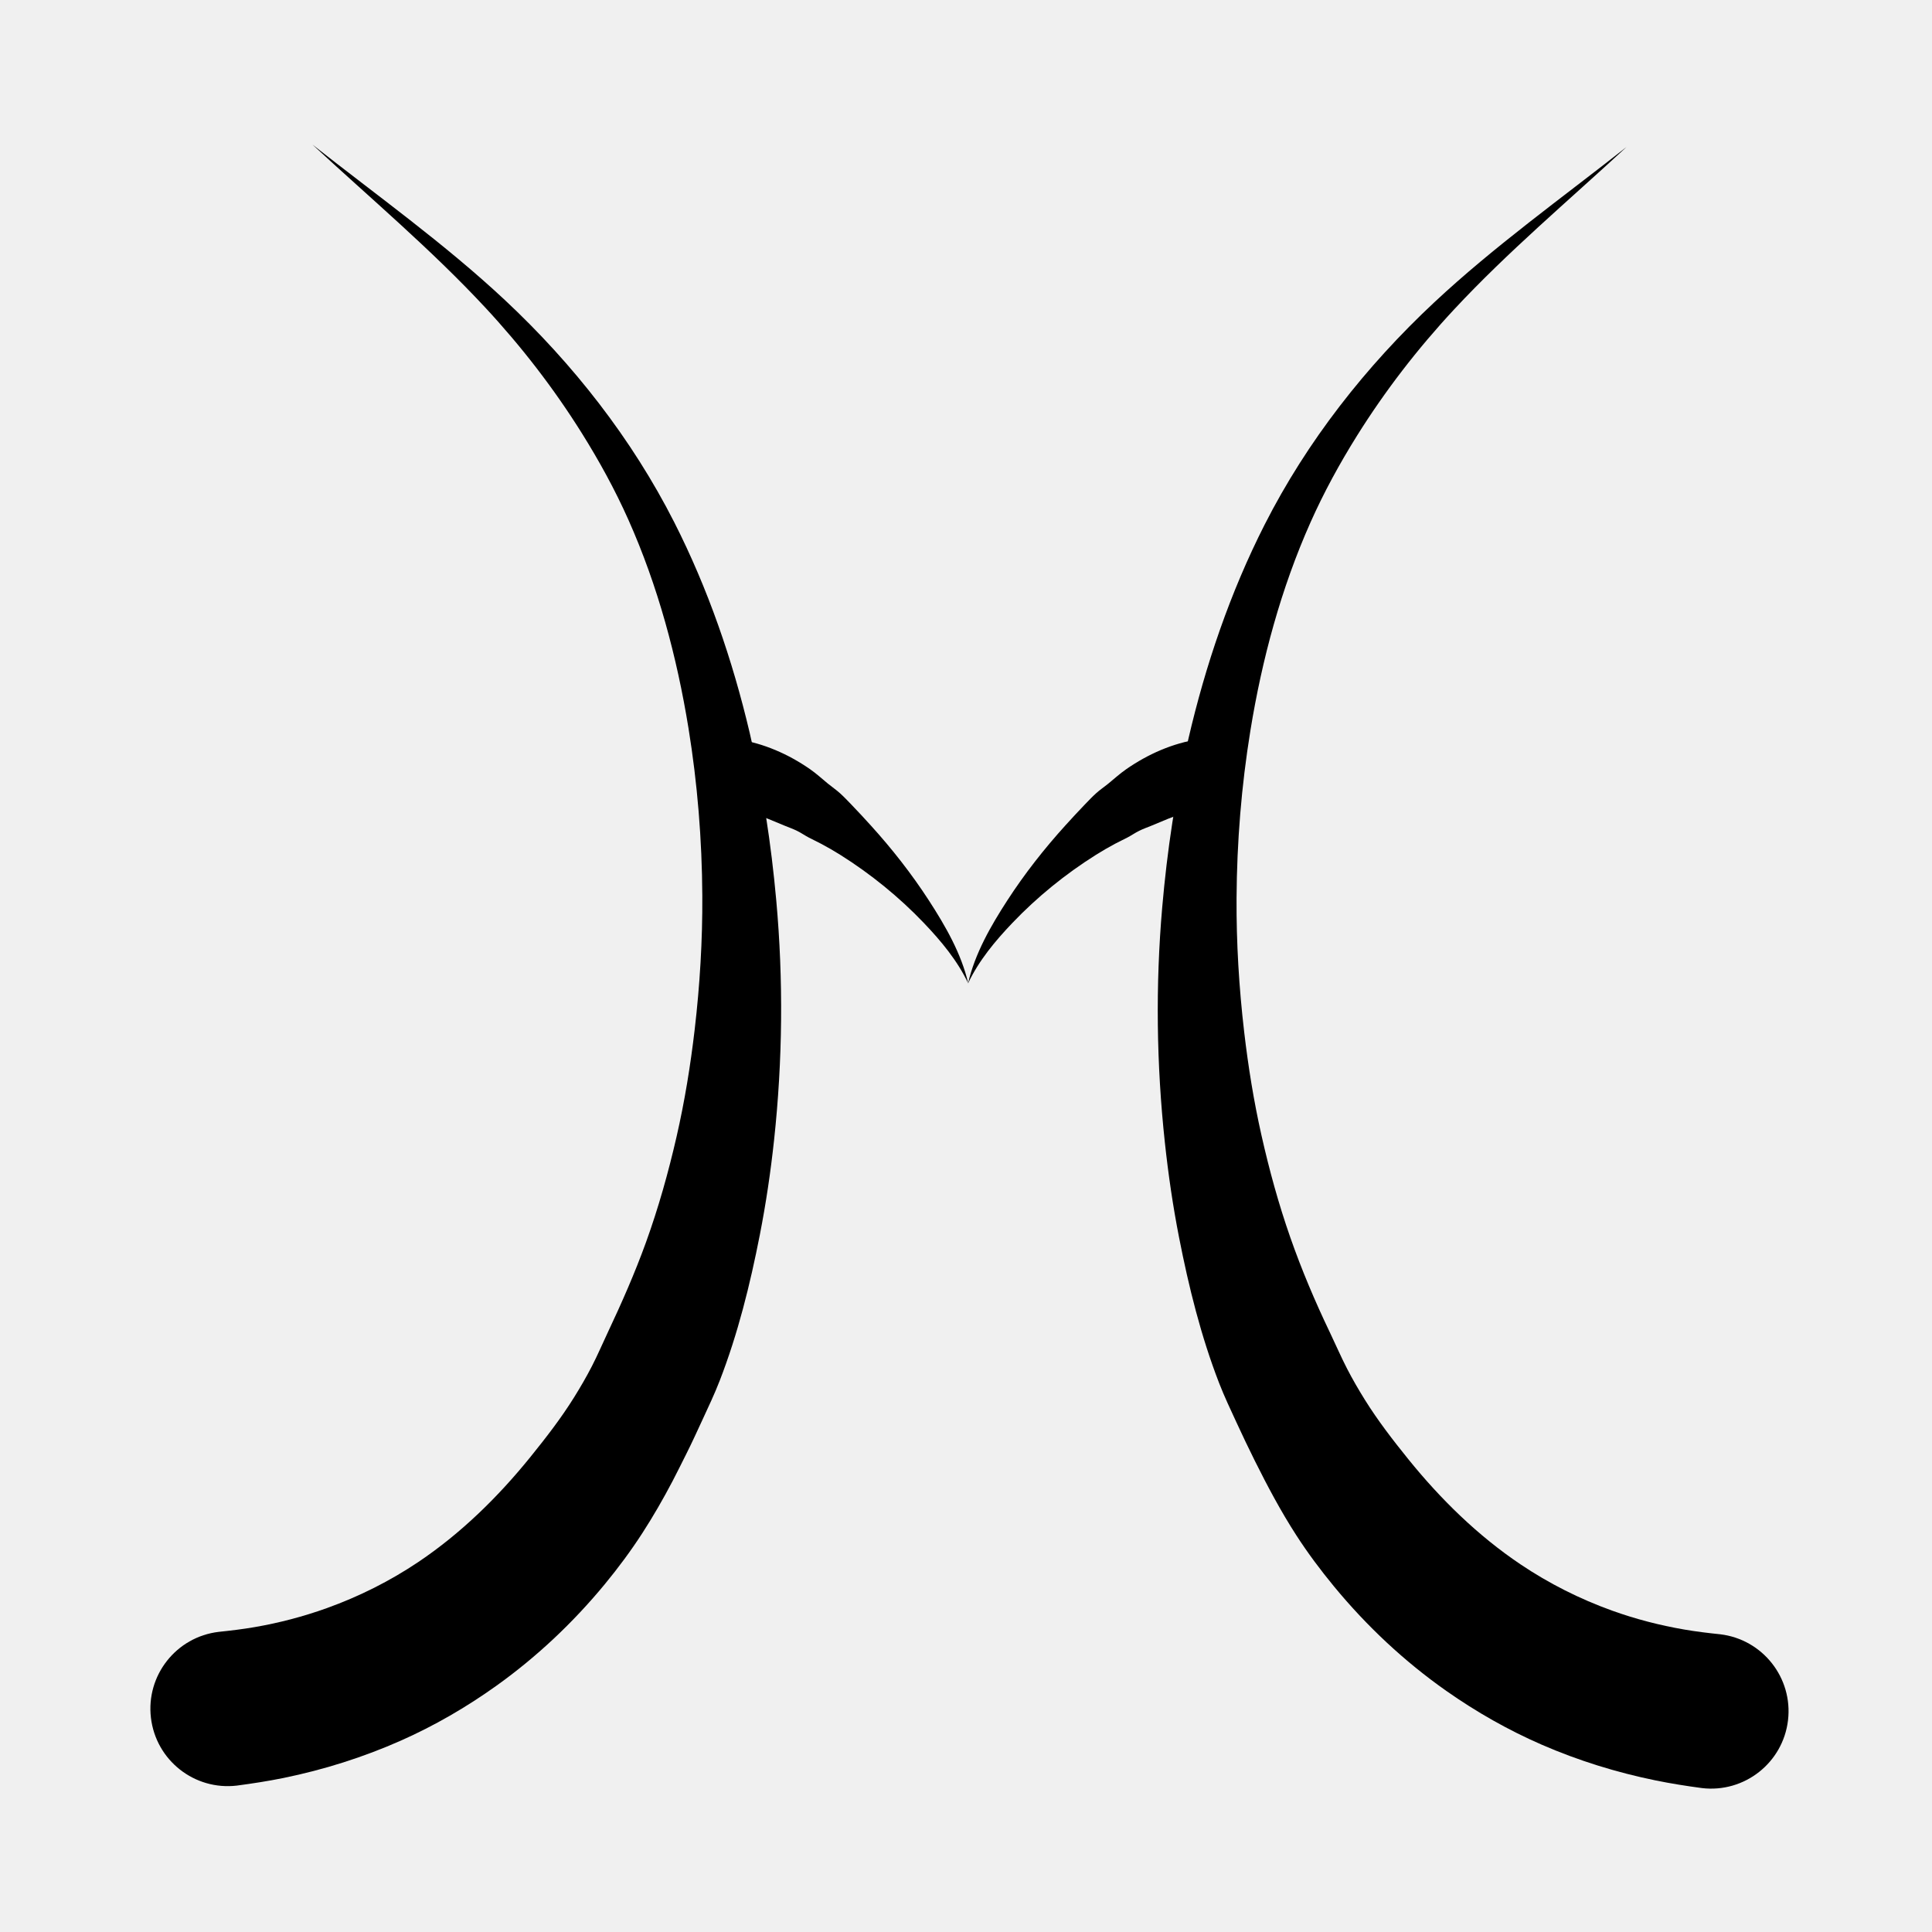
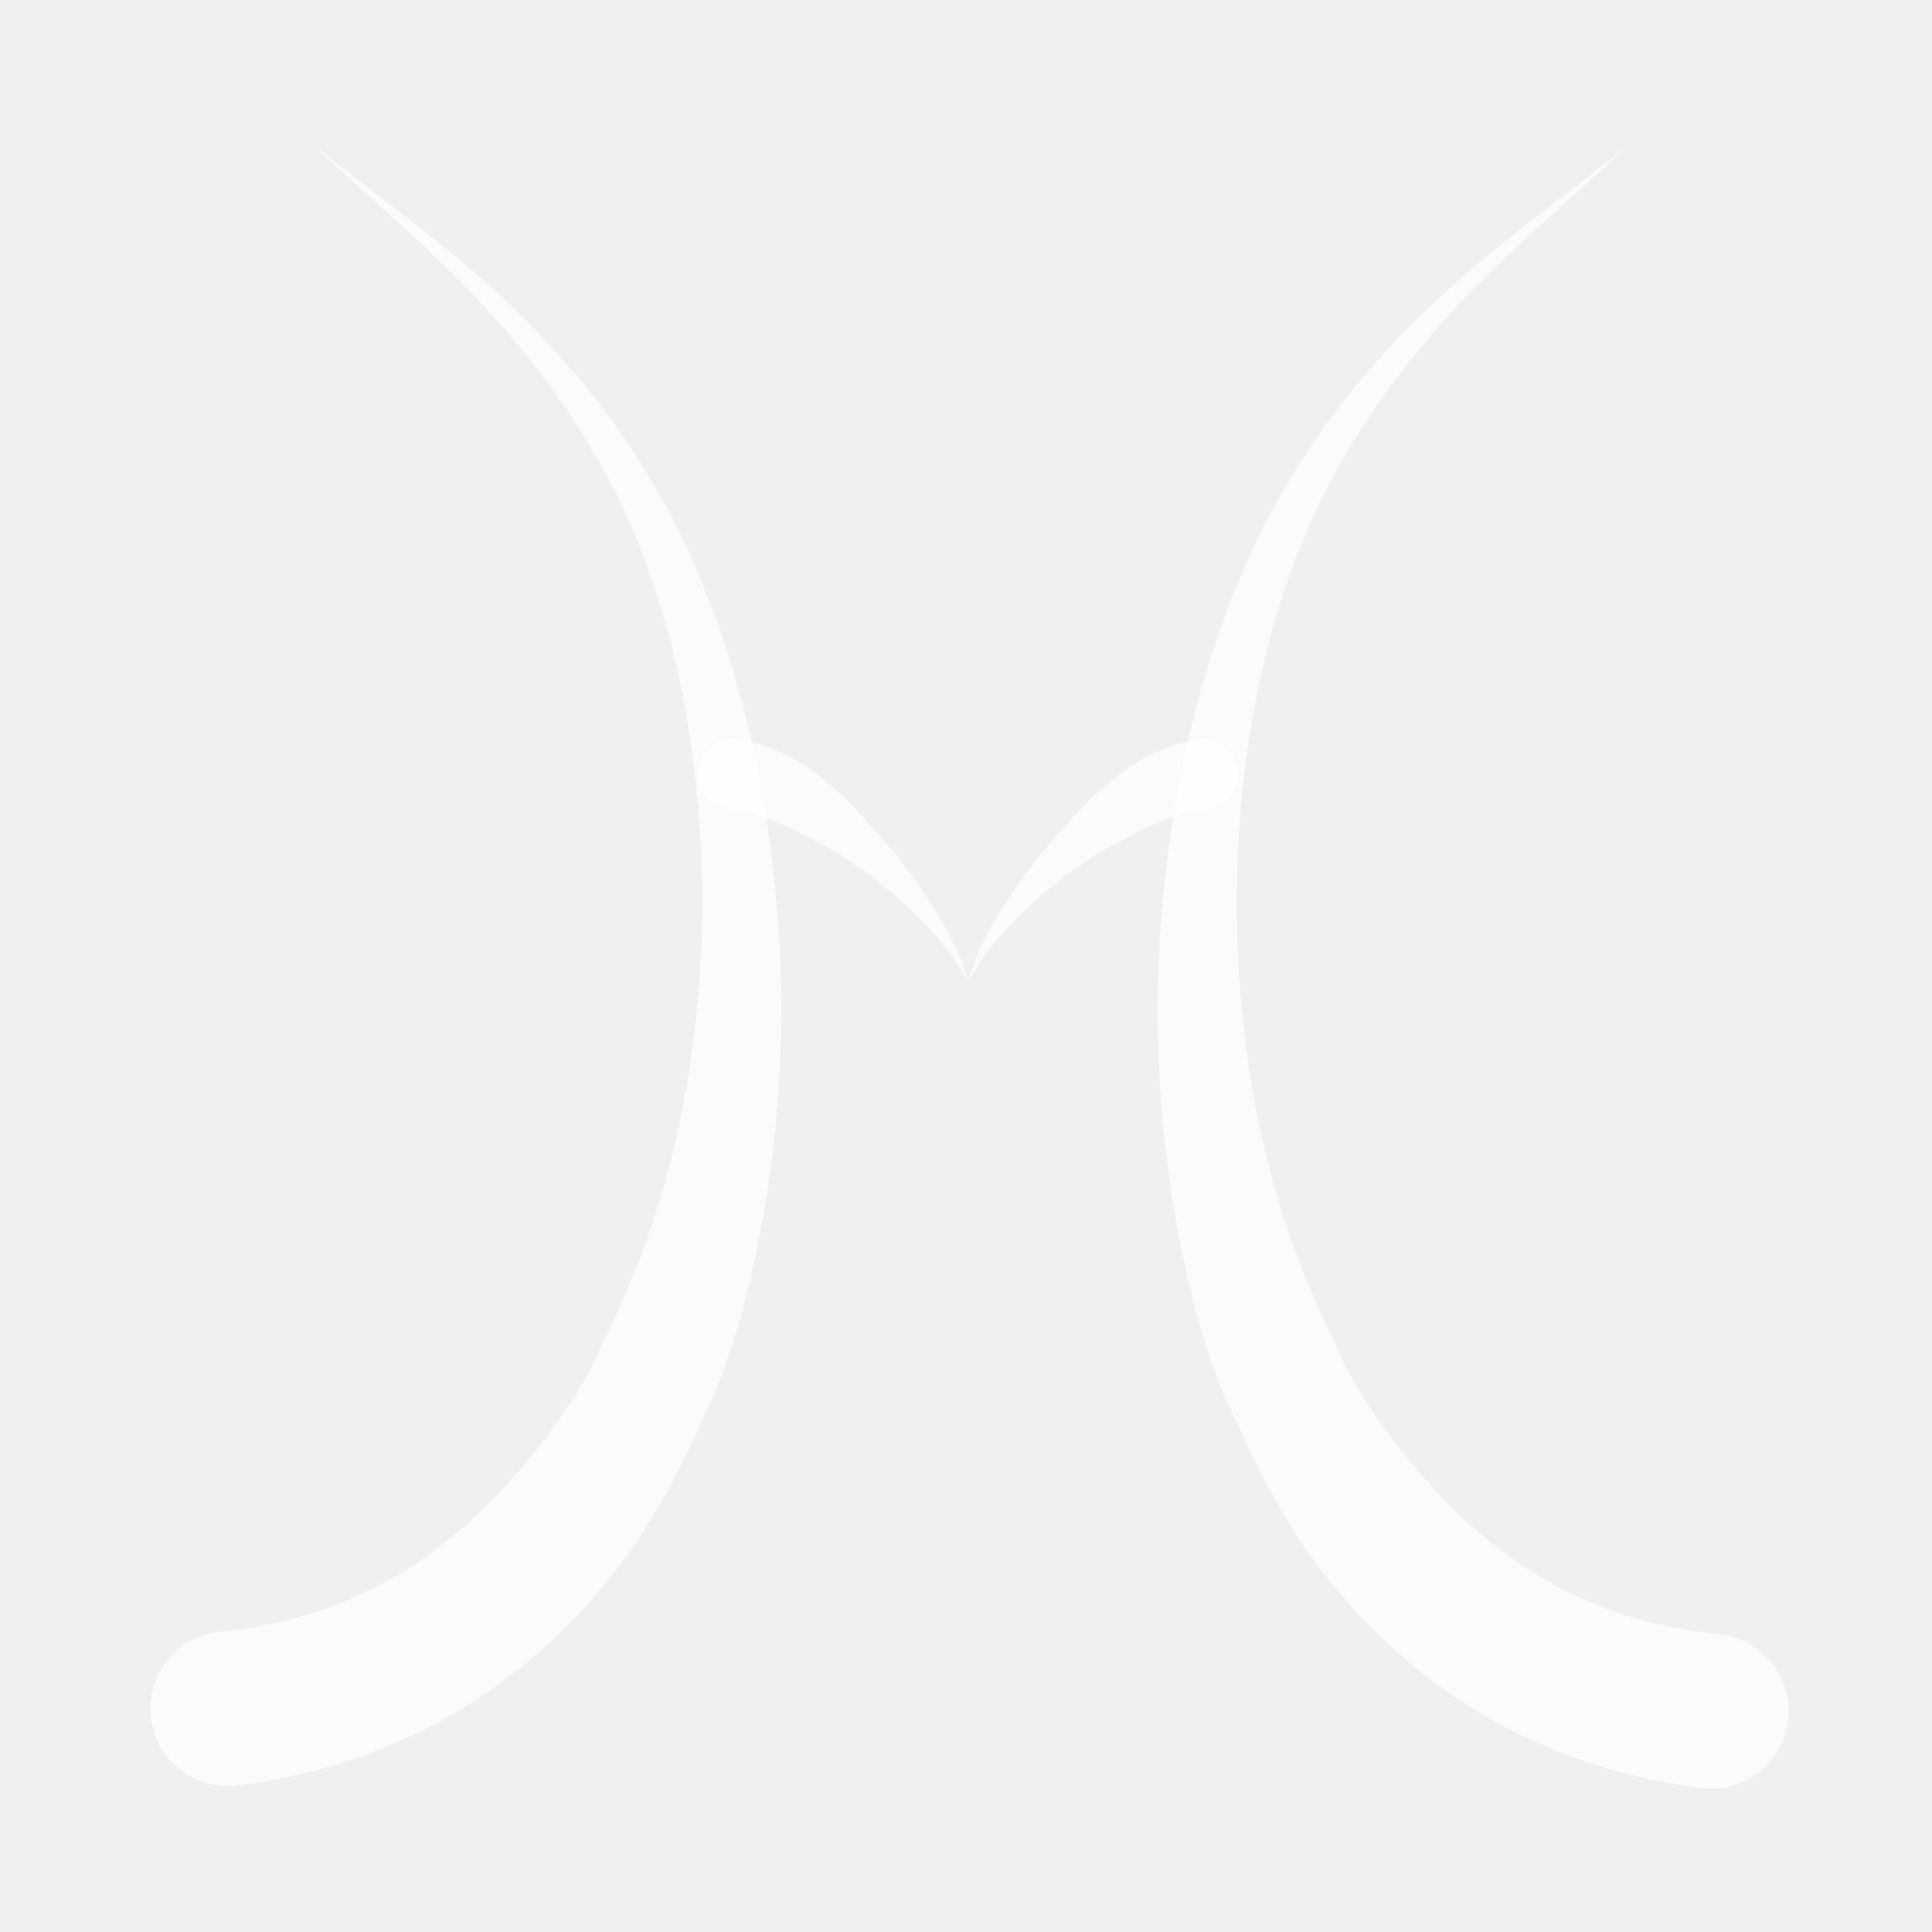
- <svg xmlns="http://www.w3.org/2000/svg" height="100%" stroke-miterlimit="10" style="fill-rule:nonzero;clip-rule:evenodd;stroke-linecap:round;stroke-linejoin:round;" version="1.1" viewBox="0 0 800 800" width="100%" xml:space="preserve">
-   <defs />
-   <clipPath id="ArtboardFrame">
-     <rect height="800" width="800" x="0" y="0" />
-   </clipPath>
-   <g opacity="1">
-     <path d="M129.375 59.875C153.387 82.092 178.503 103.236 200.812 127.219C215.783 143.313 229.246 160.708 240.906 179.344C248.111 190.859 254.652 202.776 260.188 215.188C272.423 242.619 280.286 271.962 285.094 301.562C288.812 324.459 290.678 347.682 290.812 370.875C290.92 389.379 289.801 407.905 287.656 426.281C285.916 441.186 283.51 456.026 280.156 470.656C276.762 485.463 272.638 500.179 267.469 514.469C262.844 527.253 257.357 539.678 251.562 551.969C249.404 556.548 247.415 561.216 245.094 565.719C242.823 570.124 240.309 574.45 237.688 578.656C232.33 587.254 226.106 595.286 219.75 603.156C206.372 619.722 190.992 634.839 173.281 646.75C161.478 654.688 148.666 661.095 135.281 665.906C125.605 669.385 115.601 672.004 105.469 673.75C100.521 674.603 95.555 675.204 90.562 675.719C72.979 677.8 60.418 693.729 62.5 711.312C64.582 728.896 80.51 741.457 98.094 739.375C104.559 738.51 111.014 737.525 117.406 736.219C134.119 732.803 150.466 727.635 166.062 720.719C179.889 714.588 193.067 706.939 205.375 698.156C222.225 686.133 237.306 671.899 250.469 655.938C256.059 649.158 261.326 642.041 266.094 634.656C270.548 627.757 274.654 620.615 278.469 613.344C280.38 609.701 282.18 606.016 284.031 602.344C286.42 597.605 288.616 592.784 290.844 587.969C293.322 582.611 295.863 577.257 298 571.75C305.557 552.277 310.615 531.812 314.625 511.344C317.174 498.331 319.112 485.214 320.531 472.031C324.078 439.096 324.407 405.872 321.438 372.875C319.331 349.47 315.8 326.224 310.406 303.344C303.319 273.279 293.188 243.819 279.188 216.25C261.623 181.662 237.267 150.601 208.969 124.156C184.024 100.846 156.144 80.98 129.375 59.875Z" fill="#000000" stroke="none" />
-   </g>
-   <g opacity="1">
-     <path d="M673.5 60.875C646.731 81.98 618.851 101.877 593.906 125.188C565.608 151.632 541.221 182.661 523.656 217.25C509.394 245.334 499.162 275.41 492.062 306.062C486.754 328.983 483.282 352.256 481.25 375.688C478.439 408.098 478.861 440.722 482.344 473.062C483.763 486.245 485.669 499.362 488.219 512.375C492.229 532.843 497.286 553.308 504.844 572.781C506.981 578.288 509.522 583.642 512 589C514.474 594.349 516.992 599.664 519.625 604.938C524.875 615.455 530.368 625.803 536.75 635.688C541.518 643.072 546.816 650.158 552.406 656.938C565.954 673.365 581.532 687.98 598.969 700.219C611.359 708.916 624.58 716.434 638.469 722.469C653.551 729.022 669.36 733.926 685.469 737.219C691.861 738.525 698.285 739.542 704.75 740.406C722.334 742.488 738.293 729.927 740.375 712.344C742.457 694.76 729.865 678.8 712.281 676.719C707.288 676.204 702.323 675.603 697.375 674.75C687.243 673.004 677.239 670.416 667.562 666.938C654.178 662.126 641.397 655.688 629.594 647.75C611.883 635.839 596.503 620.753 583.125 604.188C576.769 596.317 570.545 588.254 565.188 579.656C562.566 575.45 560.052 571.124 557.781 566.719C555.227 561.763 553.033 556.65 550.625 551.625C544.518 538.882 538.984 525.807 534.312 512.469C529.461 498.617 525.564 484.408 522.344 470.094C519.17 455.988 516.863 441.67 515.188 427.312C513.042 408.936 511.924 390.379 512.031 371.875C512.166 348.682 514.032 325.49 517.75 302.594C522.557 272.993 530.452 243.65 542.688 216.219C548.223 203.807 554.732 191.891 561.938 180.375C573.597 161.74 587.06 144.313 602.031 128.219C624.341 104.236 649.488 83.092 673.5 60.875Z" fill="#000000" stroke="none" />
-   </g>
-   <g opacity="1">
-     <path d="M302.406 306.094C295.703 306.689 290.103 311.928 289.312 318.875C288.409 326.814 294.123 333.971 302.062 334.875C307.657 335.212 312.961 337.015 318.125 339.094C320.42 340.018 322.708 341.008 325 341.938C326.68 342.619 328.401 343.232 330.031 344.031C331.72 344.86 333.243 345.942 334.906 346.812C336.644 347.722 338.424 348.549 340.156 349.469C342.837 350.892 345.461 352.417 348.031 354.031C360.522 361.879 372.346 371.481 382.531 382.156C389.674 389.643 396.51 397.824 400.938 407.25C398.111 394.907 391.454 383.371 384.625 372.844C377.493 361.849 369.365 351.487 360.562 341.781C357.942 338.892 355.303 336.026 352.594 333.219C351.059 331.629 349.543 330.018 347.906 328.531C346.304 327.076 344.516 325.872 342.844 324.5C340.366 322.467 338.015 320.3 335.375 318.469C326.424 312.26 316.145 307.744 305.344 306.125C304.351 306.012 303.364 306.009 302.406 306.094Z" fill="#000000" stroke="none" />
-   </g>
-   <g opacity="1">
-     <path d="M499.344 306.062C498.386 305.978 497.43 305.981 496.438 306.094C485.637 307.712 475.357 312.26 466.406 318.469C463.767 320.3 461.415 322.435 458.938 324.469C457.265 325.841 455.446 327.044 453.844 328.5C452.207 329.987 450.691 331.597 449.156 333.188C446.447 335.994 443.808 338.861 441.188 341.75C432.385 351.456 424.257 361.818 417.125 372.812C410.296 383.34 403.67 394.875 400.844 407.219C405.271 397.793 412.107 389.612 419.25 382.125C429.435 371.45 441.228 361.879 453.719 354.031C456.289 352.417 458.944 350.861 461.625 349.438C463.358 348.518 465.137 347.691 466.875 346.781C468.539 345.911 470.062 344.828 471.75 344C473.38 343.2 475.101 342.587 476.781 341.906C479.074 340.977 481.33 339.986 483.625 339.062C488.789 336.983 494.093 335.18 499.688 334.844C507.627 333.94 513.341 326.783 512.438 318.844C511.647 311.897 506.047 306.657 499.344 306.062Z" fill="#000000" stroke="none" />
-   </g>
+ <svg xmlns="http://www.w3.org/2000/svg" xmlns:xlink="http://www.w3.org/1999/xlink" height="40" viewBox="0 0 800 800" width="100%" xml:space="preserve">
+   <style>
+ .mainLogo{
+ 	fill: rgb(255, 255, 255, 0.75);
+ 	transition: 0.2s linear;
+     pointer-events: bounding-box;
+ }
+ .mainLogo:hover{
+ 	fill: white;
+ }
+ .mainContainer:hover &gt; .mainLogo{fill:rgb(255, 166, 0); pointer-events: bounding-box; filter: drop-shadow( 0px 0px 75px rgb(255, 187, 0));}
+ g{
+     pointer-events: bounding-box;
+ }
+ </style>
+   <a xlink:href="/" target="_top">
+     <g class="mainContainer">
+       <path class="mainLogo" d="M129.375 59.875C153.387 82.092 178.503 103.236 200.812 127.219C215.783 143.313 229.246 160.708 240.906 179.344C248.111 190.859 254.652 202.776 260.188 215.188C272.423 242.619 280.286 271.962 285.094 301.562C288.812 324.459 290.678 347.682 290.812 370.875C290.92 389.379 289.801 407.905 287.656 426.281C285.916 441.186 283.51 456.026 280.156 470.656C276.762 485.463 272.638 500.179 267.469 514.469C262.844 527.253 257.357 539.678 251.562 551.969C249.404 556.548 247.415 561.216 245.094 565.719C242.823 570.124 240.309 574.45 237.688 578.656C232.33 587.254 226.106 595.286 219.75 603.156C206.372 619.722 190.992 634.839 173.281 646.75C161.478 654.688 148.666 661.095 135.281 665.906C125.605 669.385 115.601 672.004 105.469 673.75C100.521 674.603 95.555 675.204 90.562 675.719C72.979 677.8 60.418 693.729 62.5 711.312C64.582 728.896 80.51 741.457 98.094 739.375C104.559 738.51 111.014 737.525 117.406 736.219C134.119 732.803 150.466 727.635 166.062 720.719C179.889 714.588 193.067 706.939 205.375 698.156C222.225 686.133 237.306 671.899 250.469 655.938C256.059 649.158 261.326 642.041 266.094 634.656C270.548 627.757 274.654 620.615 278.469 613.344C280.38 609.701 282.18 606.016 284.031 602.344C286.42 597.605 288.616 592.784 290.844 587.969C293.322 582.611 295.863 577.257 298 571.75C305.557 552.277 310.615 531.812 314.625 511.344C317.174 498.331 319.112 485.214 320.531 472.031C324.078 439.096 324.407 405.872 321.438 372.875C319.331 349.47 315.8 326.224 310.406 303.344C303.319 273.279 293.188 243.819 279.188 216.25C261.623 181.662 237.267 150.601 208.969 124.156C184.024 100.846 156.144 80.98 129.375 59.875Z" fill="#000000" stroke="none" />
+       <path class="mainLogo" d="M673.5 60.875C646.731 81.98 618.851 101.877 593.906 125.188C565.608 151.632 541.221 182.661 523.656 217.25C509.394 245.334 499.162 275.41 492.062 306.062C486.754 328.983 483.282 352.256 481.25 375.688C478.439 408.098 478.861 440.722 482.344 473.062C483.763 486.245 485.669 499.362 488.219 512.375C492.229 532.843 497.286 553.308 504.844 572.781C506.981 578.288 509.522 583.642 512 589C514.474 594.349 516.992 599.664 519.625 604.938C524.875 615.455 530.368 625.803 536.75 635.688C541.518 643.072 546.816 650.158 552.406 656.938C565.954 673.365 581.532 687.98 598.969 700.219C611.359 708.916 624.58 716.434 638.469 722.469C653.551 729.022 669.36 733.926 685.469 737.219C691.861 738.525 698.285 739.542 704.75 740.406C722.334 742.488 738.293 729.927 740.375 712.344C742.457 694.76 729.865 678.8 712.281 676.719C707.288 676.204 702.323 675.603 697.375 674.75C687.243 673.004 677.239 670.416 667.562 666.938C654.178 662.126 641.397 655.688 629.594 647.75C611.883 635.839 596.503 620.753 583.125 604.188C576.769 596.317 570.545 588.254 565.188 579.656C562.566 575.45 560.052 571.124 557.781 566.719C555.227 561.763 553.033 556.65 550.625 551.625C544.518 538.882 538.984 525.807 534.312 512.469C529.461 498.617 525.564 484.408 522.344 470.094C519.17 455.988 516.863 441.67 515.188 427.312C513.042 408.936 511.924 390.379 512.031 371.875C512.166 348.682 514.032 325.49 517.75 302.594C522.557 272.993 530.452 243.65 542.688 216.219C548.223 203.807 554.732 191.891 561.938 180.375C573.597 161.74 587.06 144.313 602.031 128.219C624.341 104.236 649.488 83.092 673.5 60.875Z" fill="#000000" stroke="none" />
+       <path class="mainLogo" d="M302.406 306.094C295.703 306.689 290.103 311.928 289.312 318.875C288.409 326.814 294.123 333.971 302.062 334.875C307.657 335.212 312.961 337.015 318.125 339.094C320.42 340.018 322.708 341.008 325 341.938C326.68 342.619 328.401 343.232 330.031 344.031C331.72 344.86 333.243 345.942 334.906 346.812C336.644 347.722 338.424 348.549 340.156 349.469C342.837 350.892 345.461 352.417 348.031 354.031C360.522 361.879 372.346 371.481 382.531 382.156C389.674 389.643 396.51 397.824 400.938 407.25C398.111 394.907 391.454 383.371 384.625 372.844C377.493 361.849 369.365 351.487 360.562 341.781C357.942 338.892 355.303 336.026 352.594 333.219C351.059 331.629 349.543 330.018 347.906 328.531C346.304 327.076 344.516 325.872 342.844 324.5C340.366 322.467 338.015 320.3 335.375 318.469C326.424 312.26 316.145 307.744 305.344 306.125C304.351 306.012 303.364 306.009 302.406 306.094Z" fill="#000000" stroke="none" />
+       <path class="mainLogo" d="M499.344 306.062C498.386 305.978 497.43 305.981 496.438 306.094C485.637 307.712 475.357 312.26 466.406 318.469C463.767 320.3 461.415 322.435 458.938 324.469C457.265 325.841 455.446 327.044 453.844 328.5C452.207 329.987 450.691 331.597 449.156 333.188C446.447 335.994 443.808 338.861 441.188 341.75C432.385 351.456 424.257 361.818 417.125 372.812C410.296 383.34 403.67 394.875 400.844 407.219C405.271 397.793 412.107 389.612 419.25 382.125C429.435 371.45 441.228 361.879 453.719 354.031C456.289 352.417 458.944 350.861 461.625 349.438C463.358 348.518 465.137 347.691 466.875 346.781C468.539 345.911 470.062 344.828 471.75 344C473.38 343.2 475.101 342.587 476.781 341.906C479.074 340.977 481.33 339.986 483.625 339.062C488.789 336.983 494.093 335.18 499.688 334.844C507.627 333.94 513.341 326.783 512.438 318.844C511.647 311.897 506.047 306.657 499.344 306.062Z" fill="#000000" stroke="none" />
+     </g>
+   </a>
</svg>
